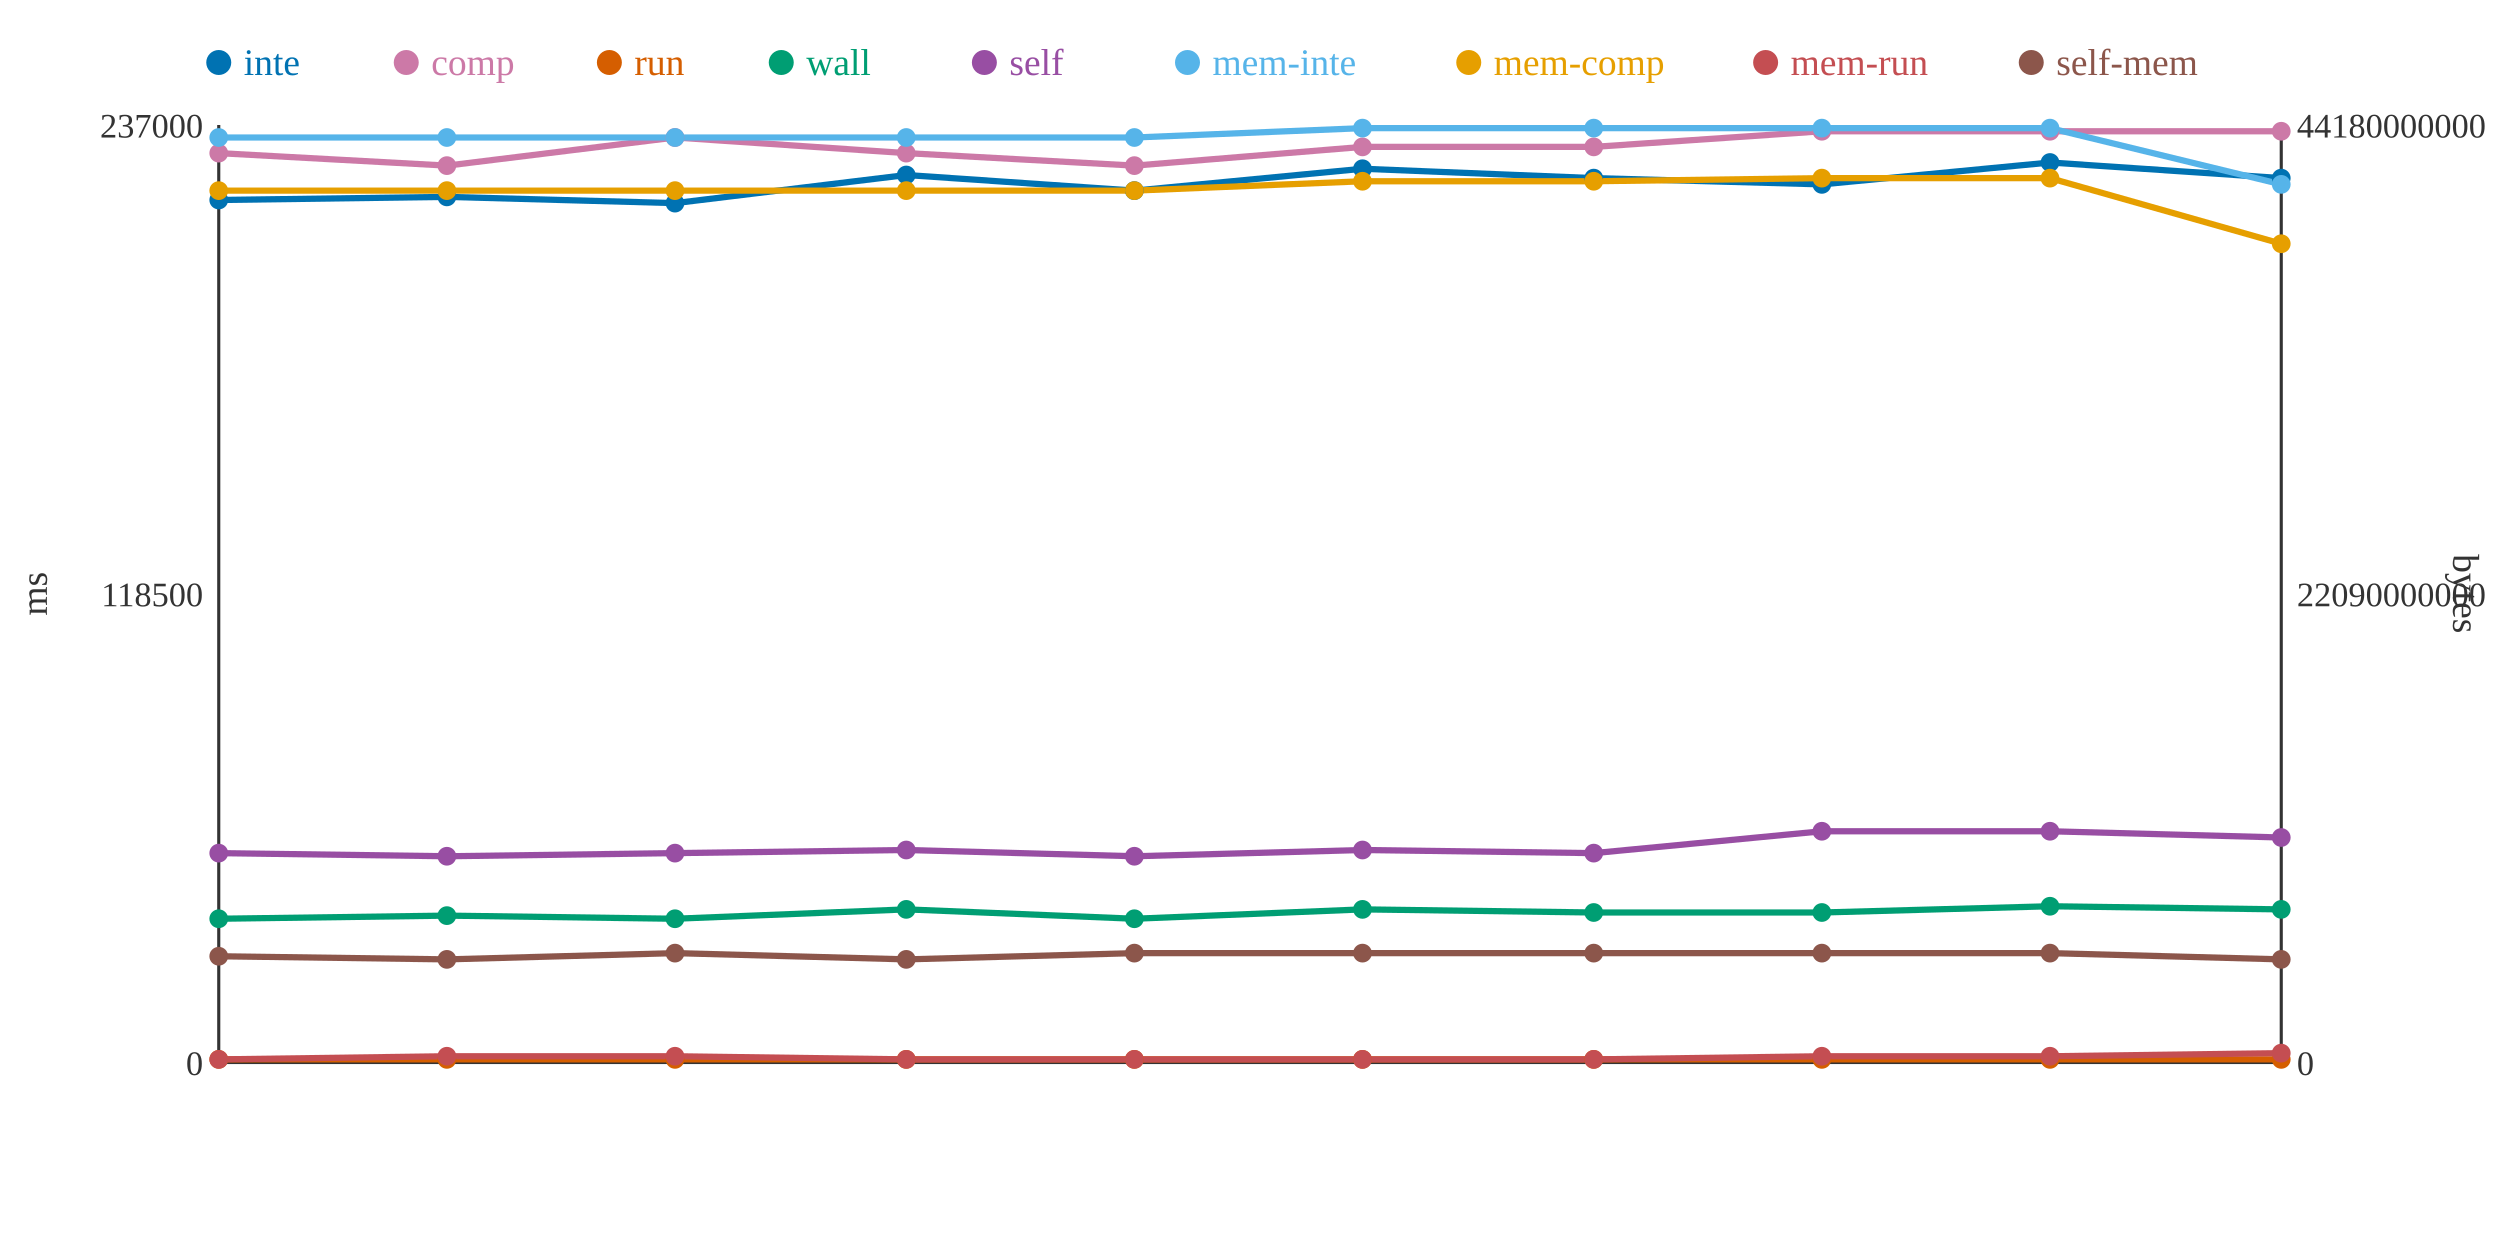
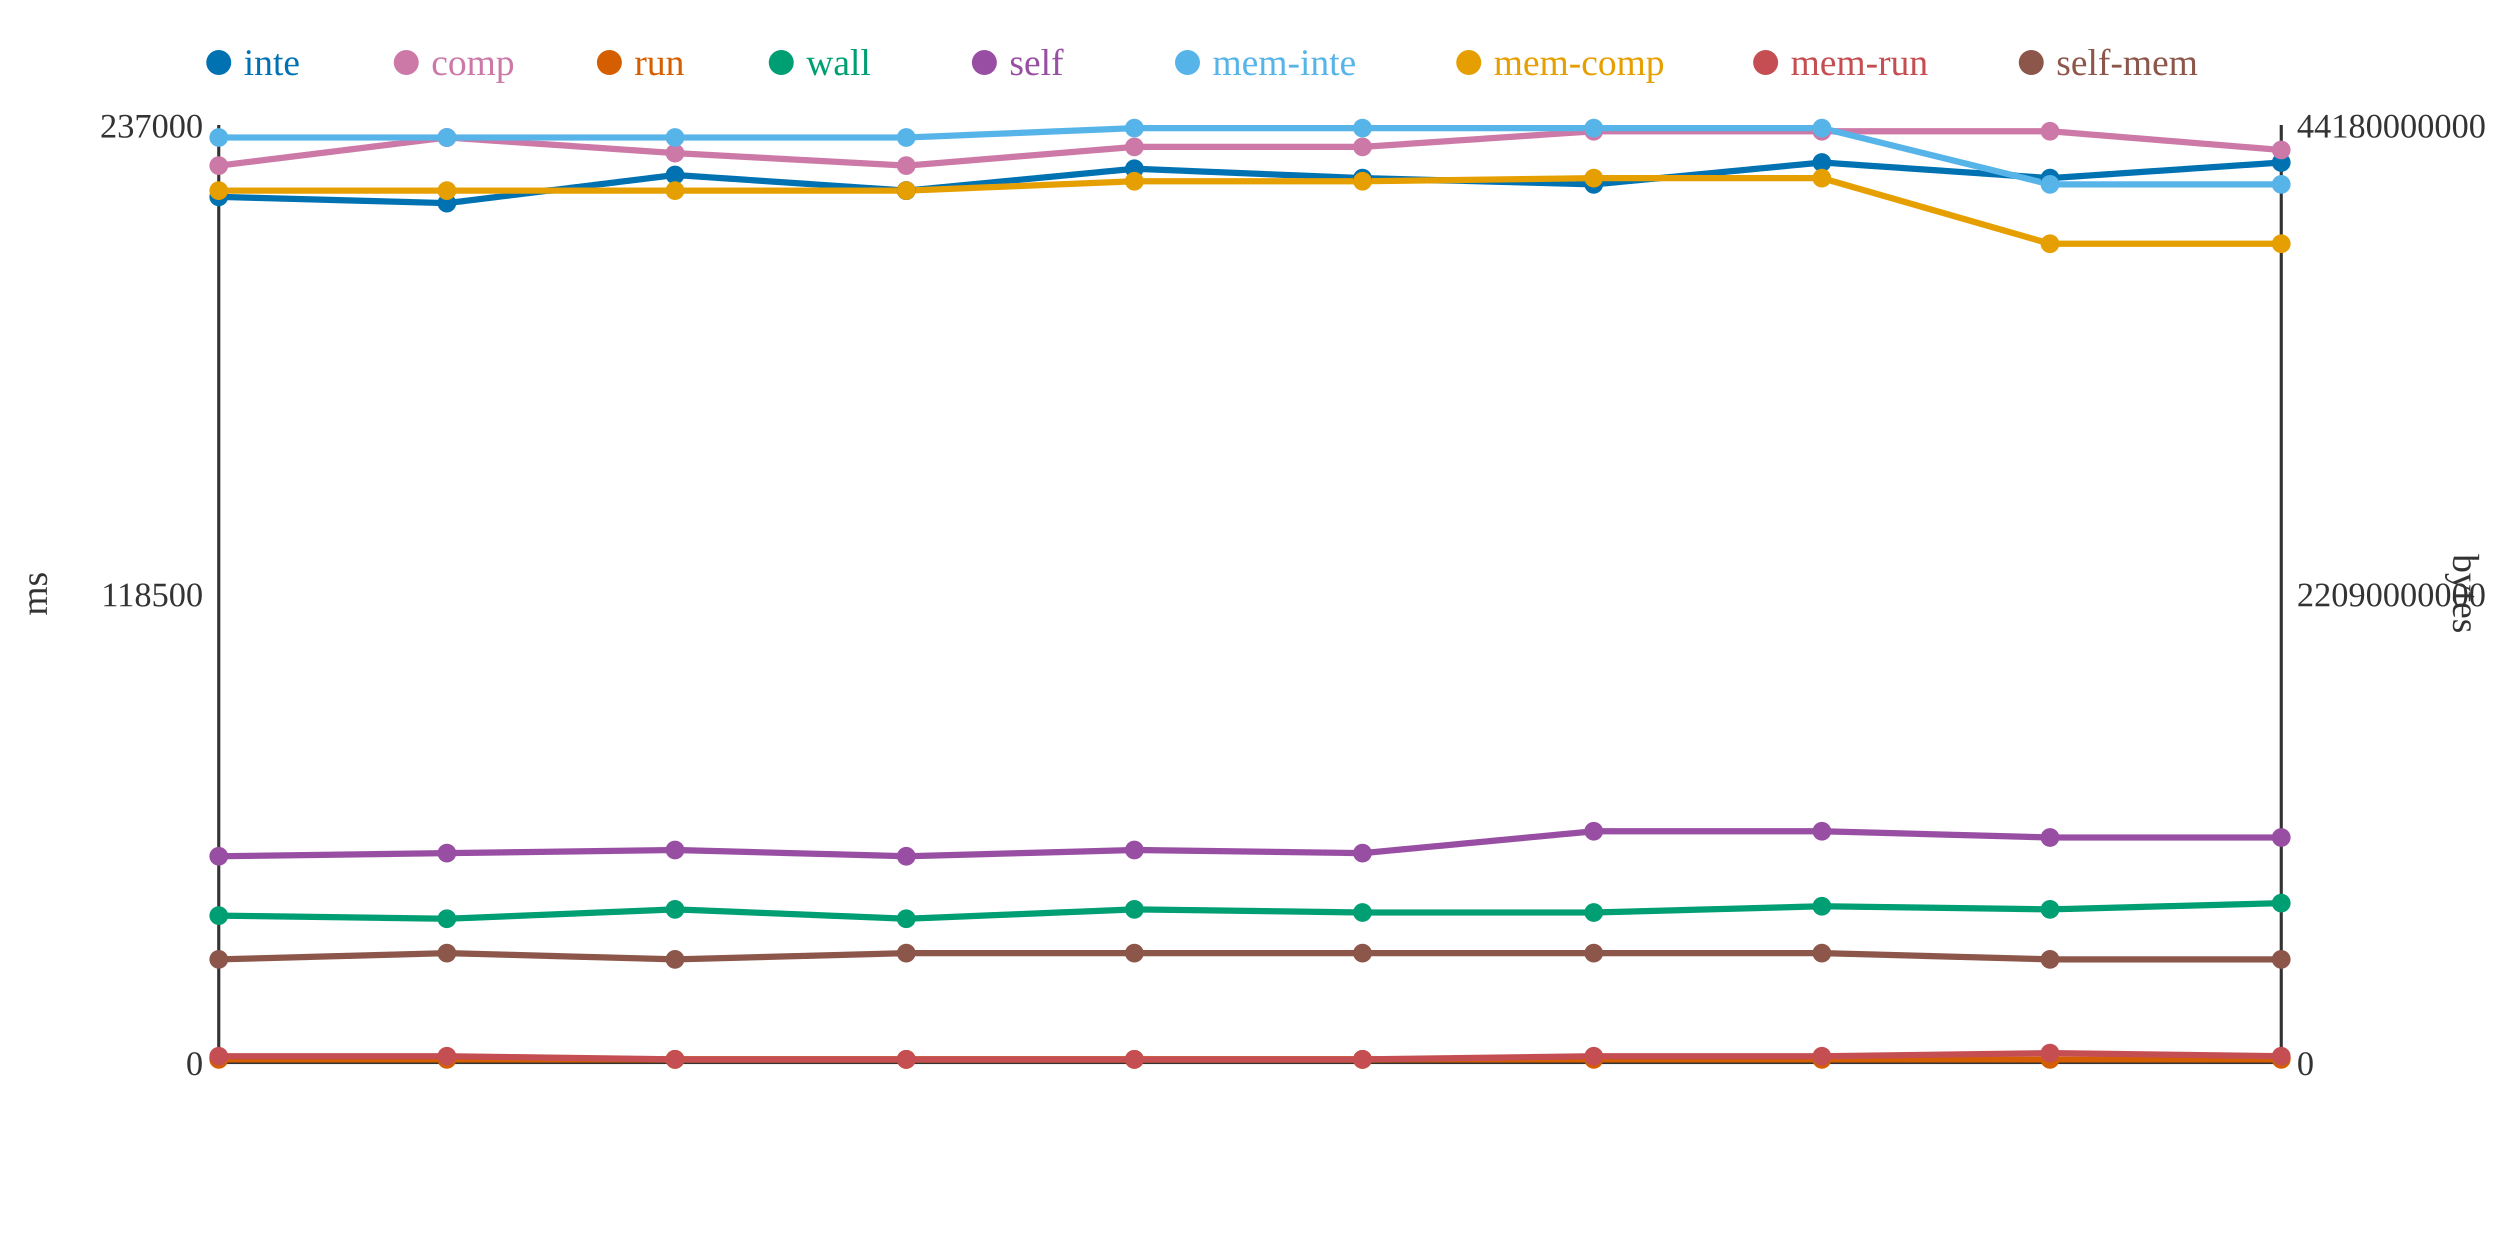
<svg xmlns="http://www.w3.org/2000/svg" width="800" height="400">
  <rect width="800" height="400" fill="white" />
  <line x1="70" y1="40" x2="70" y2="340" stroke="#333" stroke-width="1" />
  <line x1="70" y1="340" x2="730" y2="340" stroke="#333" stroke-width="1" />
  <line x1="730" y1="40" x2="730" y2="340" stroke="#333" stroke-width="1" />
  <text x="65" y="344" text-anchor="end" font-size="11" fill="#333">0</text>
  <text x="65" y="194" text-anchor="end" font-size="11" fill="#333">118500</text>
  <text x="65" y="44" text-anchor="end" font-size="11" fill="#333">237000</text>
  <text x="15" y="190" text-anchor="middle" font-size="12" fill="#333" transform="rotate(-90 15 190)">ms</text>
  <text x="735" y="344" text-anchor="start" font-size="11" fill="#333">0</text>
  <text x="735" y="194" text-anchor="start" font-size="11" fill="#333">22090000000</text>
  <text x="735" y="44" text-anchor="start" font-size="11" fill="#333">44180000000</text>
  <text x="785" y="190" text-anchor="middle" font-size="12" fill="#333" transform="rotate(90 785 190)">bytes</text>
-   <polyline points="70,64 143,63 216,65 290,56 363,61 436,54 510,57 583,59 656,52 730,57" fill="none" stroke="#0072B2" stroke-width="2" />
-   <polyline points="70,49 143,53 216,44 290,49 363,53 436,47 510,47 583,42 656,42 730,42" fill="none" stroke="#CC79A7" stroke-width="2" />
+   <polyline points="70,63 143,65 216,56 290,61 363,54 436,57 510,59 583,52 656,57 730,52" fill="none" stroke="#0072B2" stroke-width="2" />
+   <polyline points="70,53 143,44 216,49 290,53 363,47 436,47 510,42 583,42 656,42 730,48" fill="none" stroke="#CC79A7" stroke-width="2" />
  <polyline points="70,339 143,339 216,339 290,339 363,339 436,339 510,339 583,339 656,339 730,339" fill="none" stroke="#D55E00" stroke-width="2" />
-   <polyline points="70,294 143,293 216,294 290,291 363,294 436,291 510,292 583,292 656,290 730,291" fill="none" stroke="#009E73" stroke-width="2" />
-   <polyline points="70,273 143,274 216,273 290,272 363,274 436,272 510,273 583,266 656,266 730,268" fill="none" stroke="#984EA3" stroke-width="2" />
-   <polyline points="70,44 143,44 216,44 290,44 363,44 436,41 510,41 583,41 656,41 730,59" fill="none" stroke="#56B4E9" stroke-width="2" />
-   <polyline points="70,61 143,61 216,61 290,61 363,61 436,58 510,58 583,57 656,57 730,78" fill="none" stroke="#E69F00" stroke-width="2" />
-   <polyline points="70,339 143,338 216,338 290,339 363,339 436,339 510,339 583,338 656,338 730,337" fill="none" stroke="#C44E52" stroke-width="2" />
-   <polyline points="70,306 143,307 216,305 290,307 363,305 436,305 510,305 583,305 656,305 730,307" fill="none" stroke="#8C564B" stroke-width="2" />
-   <circle cx="70" cy="64" r="3" fill="#0072B2" />
-   <circle cx="70" cy="49" r="3" fill="#CC79A7" />
+   <polyline points="70,293 143,294 216,291 290,294 363,291 436,292 510,292 583,290 656,291 730,289" fill="none" stroke="#009E73" stroke-width="2" />
+   <polyline points="70,274 143,273 216,272 290,274 363,272 436,273 510,266 583,266 656,268 730,268" fill="none" stroke="#984EA3" stroke-width="2" />
+   <polyline points="70,44 143,44 216,44 290,44 363,41 436,41 510,41 583,41 656,59 730,59" fill="none" stroke="#56B4E9" stroke-width="2" />
+   <polyline points="70,61 143,61 216,61 290,61 363,58 436,58 510,57 583,57 656,78 730,78" fill="none" stroke="#E69F00" stroke-width="2" />
+   <polyline points="70,338 143,338 216,339 290,339 363,339 436,339 510,338 583,338 656,337 730,338" fill="none" stroke="#C44E52" stroke-width="2" />
+   <polyline points="70,307 143,305 216,307 290,305 363,305 436,305 510,305 583,305 656,307 730,307" fill="none" stroke="#8C564B" stroke-width="2" />
+   <circle cx="70" cy="63" r="3" fill="#0072B2" />
+   <circle cx="70" cy="53" r="3" fill="#CC79A7" />
  <circle cx="70" cy="339" r="3" fill="#D55E00" />
-   <circle cx="70" cy="294" r="3" fill="#009E73" />
-   <circle cx="70" cy="273" r="3" fill="#984EA3" />
+   <circle cx="70" cy="293" r="3" fill="#009E73" />
+   <circle cx="70" cy="274" r="3" fill="#984EA3" />
  <circle cx="70" cy="44" r="3" fill="#56B4E9" />
  <circle cx="70" cy="61" r="3" fill="#E69F00" />
-   <circle cx="70" cy="339" r="3" fill="#C44E52" />
-   <circle cx="70" cy="306" r="3" fill="#8C564B" />
-   <circle cx="143" cy="63" r="3" fill="#0072B2" />
-   <circle cx="143" cy="53" r="3" fill="#CC79A7" />
+   <circle cx="70" cy="338" r="3" fill="#C44E52" />
+   <circle cx="70" cy="307" r="3" fill="#8C564B" />
+   <circle cx="143" cy="65" r="3" fill="#0072B2" />
+   <circle cx="143" cy="44" r="3" fill="#CC79A7" />
  <circle cx="143" cy="339" r="3" fill="#D55E00" />
-   <circle cx="143" cy="293" r="3" fill="#009E73" />
-   <circle cx="143" cy="274" r="3" fill="#984EA3" />
+   <circle cx="143" cy="294" r="3" fill="#009E73" />
+   <circle cx="143" cy="273" r="3" fill="#984EA3" />
  <circle cx="143" cy="44" r="3" fill="#56B4E9" />
  <circle cx="143" cy="61" r="3" fill="#E69F00" />
  <circle cx="143" cy="338" r="3" fill="#C44E52" />
-   <circle cx="143" cy="307" r="3" fill="#8C564B" />
-   <circle cx="216" cy="65" r="3" fill="#0072B2" />
-   <circle cx="216" cy="44" r="3" fill="#CC79A7" />
+   <circle cx="143" cy="305" r="3" fill="#8C564B" />
+   <circle cx="216" cy="56" r="3" fill="#0072B2" />
+   <circle cx="216" cy="49" r="3" fill="#CC79A7" />
  <circle cx="216" cy="339" r="3" fill="#D55E00" />
-   <circle cx="216" cy="294" r="3" fill="#009E73" />
-   <circle cx="216" cy="273" r="3" fill="#984EA3" />
+   <circle cx="216" cy="291" r="3" fill="#009E73" />
+   <circle cx="216" cy="272" r="3" fill="#984EA3" />
  <circle cx="216" cy="44" r="3" fill="#56B4E9" />
  <circle cx="216" cy="61" r="3" fill="#E69F00" />
-   <circle cx="216" cy="338" r="3" fill="#C44E52" />
-   <circle cx="216" cy="305" r="3" fill="#8C564B" />
-   <circle cx="290" cy="56" r="3" fill="#0072B2" />
-   <circle cx="290" cy="49" r="3" fill="#CC79A7" />
+   <circle cx="216" cy="339" r="3" fill="#C44E52" />
+   <circle cx="216" cy="307" r="3" fill="#8C564B" />
+   <circle cx="290" cy="61" r="3" fill="#0072B2" />
+   <circle cx="290" cy="53" r="3" fill="#CC79A7" />
  <circle cx="290" cy="339" r="3" fill="#D55E00" />
-   <circle cx="290" cy="291" r="3" fill="#009E73" />
-   <circle cx="290" cy="272" r="3" fill="#984EA3" />
+   <circle cx="290" cy="294" r="3" fill="#009E73" />
+   <circle cx="290" cy="274" r="3" fill="#984EA3" />
  <circle cx="290" cy="44" r="3" fill="#56B4E9" />
  <circle cx="290" cy="61" r="3" fill="#E69F00" />
  <circle cx="290" cy="339" r="3" fill="#C44E52" />
-   <circle cx="290" cy="307" r="3" fill="#8C564B" />
-   <circle cx="363" cy="61" r="3" fill="#0072B2" />
-   <circle cx="363" cy="53" r="3" fill="#CC79A7" />
+   <circle cx="290" cy="305" r="3" fill="#8C564B" />
+   <circle cx="363" cy="54" r="3" fill="#0072B2" />
+   <circle cx="363" cy="47" r="3" fill="#CC79A7" />
  <circle cx="363" cy="339" r="3" fill="#D55E00" />
-   <circle cx="363" cy="294" r="3" fill="#009E73" />
-   <circle cx="363" cy="274" r="3" fill="#984EA3" />
-   <circle cx="363" cy="44" r="3" fill="#56B4E9" />
-   <circle cx="363" cy="61" r="3" fill="#E69F00" />
+   <circle cx="363" cy="291" r="3" fill="#009E73" />
+   <circle cx="363" cy="272" r="3" fill="#984EA3" />
+   <circle cx="363" cy="41" r="3" fill="#56B4E9" />
+   <circle cx="363" cy="58" r="3" fill="#E69F00" />
  <circle cx="363" cy="339" r="3" fill="#C44E52" />
  <circle cx="363" cy="305" r="3" fill="#8C564B" />
-   <circle cx="436" cy="54" r="3" fill="#0072B2" />
+   <circle cx="436" cy="57" r="3" fill="#0072B2" />
  <circle cx="436" cy="47" r="3" fill="#CC79A7" />
  <circle cx="436" cy="339" r="3" fill="#D55E00" />
-   <circle cx="436" cy="291" r="3" fill="#009E73" />
-   <circle cx="436" cy="272" r="3" fill="#984EA3" />
+   <circle cx="436" cy="292" r="3" fill="#009E73" />
+   <circle cx="436" cy="273" r="3" fill="#984EA3" />
  <circle cx="436" cy="41" r="3" fill="#56B4E9" />
  <circle cx="436" cy="58" r="3" fill="#E69F00" />
  <circle cx="436" cy="339" r="3" fill="#C44E52" />
  <circle cx="436" cy="305" r="3" fill="#8C564B" />
-   <circle cx="510" cy="57" r="3" fill="#0072B2" />
-   <circle cx="510" cy="47" r="3" fill="#CC79A7" />
+   <circle cx="510" cy="59" r="3" fill="#0072B2" />
+   <circle cx="510" cy="42" r="3" fill="#CC79A7" />
  <circle cx="510" cy="339" r="3" fill="#D55E00" />
  <circle cx="510" cy="292" r="3" fill="#009E73" />
-   <circle cx="510" cy="273" r="3" fill="#984EA3" />
+   <circle cx="510" cy="266" r="3" fill="#984EA3" />
  <circle cx="510" cy="41" r="3" fill="#56B4E9" />
-   <circle cx="510" cy="58" r="3" fill="#E69F00" />
-   <circle cx="510" cy="339" r="3" fill="#C44E52" />
+   <circle cx="510" cy="57" r="3" fill="#E69F00" />
+   <circle cx="510" cy="338" r="3" fill="#C44E52" />
  <circle cx="510" cy="305" r="3" fill="#8C564B" />
-   <circle cx="583" cy="59" r="3" fill="#0072B2" />
+   <circle cx="583" cy="52" r="3" fill="#0072B2" />
  <circle cx="583" cy="42" r="3" fill="#CC79A7" />
  <circle cx="583" cy="339" r="3" fill="#D55E00" />
-   <circle cx="583" cy="292" r="3" fill="#009E73" />
+   <circle cx="583" cy="290" r="3" fill="#009E73" />
  <circle cx="583" cy="266" r="3" fill="#984EA3" />
  <circle cx="583" cy="41" r="3" fill="#56B4E9" />
  <circle cx="583" cy="57" r="3" fill="#E69F00" />
  <circle cx="583" cy="338" r="3" fill="#C44E52" />
  <circle cx="583" cy="305" r="3" fill="#8C564B" />
-   <circle cx="656" cy="52" r="3" fill="#0072B2" />
+   <circle cx="656" cy="57" r="3" fill="#0072B2" />
  <circle cx="656" cy="42" r="3" fill="#CC79A7" />
  <circle cx="656" cy="339" r="3" fill="#D55E00" />
-   <circle cx="656" cy="290" r="3" fill="#009E73" />
-   <circle cx="656" cy="266" r="3" fill="#984EA3" />
-   <circle cx="656" cy="41" r="3" fill="#56B4E9" />
-   <circle cx="656" cy="57" r="3" fill="#E69F00" />
-   <circle cx="656" cy="338" r="3" fill="#C44E52" />
-   <circle cx="656" cy="305" r="3" fill="#8C564B" />
-   <circle cx="730" cy="57" r="3" fill="#0072B2" />
-   <circle cx="730" cy="42" r="3" fill="#CC79A7" />
+   <circle cx="656" cy="291" r="3" fill="#009E73" />
+   <circle cx="656" cy="268" r="3" fill="#984EA3" />
+   <circle cx="656" cy="59" r="3" fill="#56B4E9" />
+   <circle cx="656" cy="78" r="3" fill="#E69F00" />
+   <circle cx="656" cy="337" r="3" fill="#C44E52" />
+   <circle cx="656" cy="307" r="3" fill="#8C564B" />
+   <circle cx="730" cy="52" r="3" fill="#0072B2" />
+   <circle cx="730" cy="48" r="3" fill="#CC79A7" />
  <circle cx="730" cy="339" r="3" fill="#D55E00" />
-   <circle cx="730" cy="291" r="3" fill="#009E73" />
+   <circle cx="730" cy="289" r="3" fill="#009E73" />
  <circle cx="730" cy="268" r="3" fill="#984EA3" />
  <circle cx="730" cy="59" r="3" fill="#56B4E9" />
  <circle cx="730" cy="78" r="3" fill="#E69F00" />
-   <circle cx="730" cy="337" r="3" fill="#C44E52" />
+   <circle cx="730" cy="338" r="3" fill="#C44E52" />
  <circle cx="730" cy="307" r="3" fill="#8C564B" />
  <circle cx="70" cy="20" r="4" fill="#0072B2" />
  <text x="78" y="24" text-anchor="start" font-size="12" fill="#0072B2">inte</text>
  <circle cx="130" cy="20" r="4" fill="#CC79A7" />
  <text x="138" y="24" text-anchor="start" font-size="12" fill="#CC79A7">comp</text>
  <circle cx="195" cy="20" r="4" fill="#D55E00" />
  <text x="203" y="24" text-anchor="start" font-size="12" fill="#D55E00">run</text>
  <circle cx="250" cy="20" r="4" fill="#009E73" />
  <text x="258" y="24" text-anchor="start" font-size="12" fill="#009E73">wall</text>
  <circle cx="315" cy="20" r="4" fill="#984EA3" />
  <text x="323" y="24" text-anchor="start" font-size="12" fill="#984EA3">self</text>
  <circle cx="380" cy="20" r="4" fill="#56B4E9" />
  <text x="388" y="24" text-anchor="start" font-size="12" fill="#56B4E9">mem-inte</text>
  <circle cx="470" cy="20" r="4" fill="#E69F00" />
  <text x="478" y="24" text-anchor="start" font-size="12" fill="#E69F00">mem-comp</text>
  <circle cx="565" cy="20" r="4" fill="#C44E52" />
  <text x="573" y="24" text-anchor="start" font-size="12" fill="#C44E52">mem-run</text>
  <circle cx="650" cy="20" r="4" fill="#8C564B" />
  <text x="658" y="24" text-anchor="start" font-size="12" fill="#8C564B">self-mem</text>
</svg>
